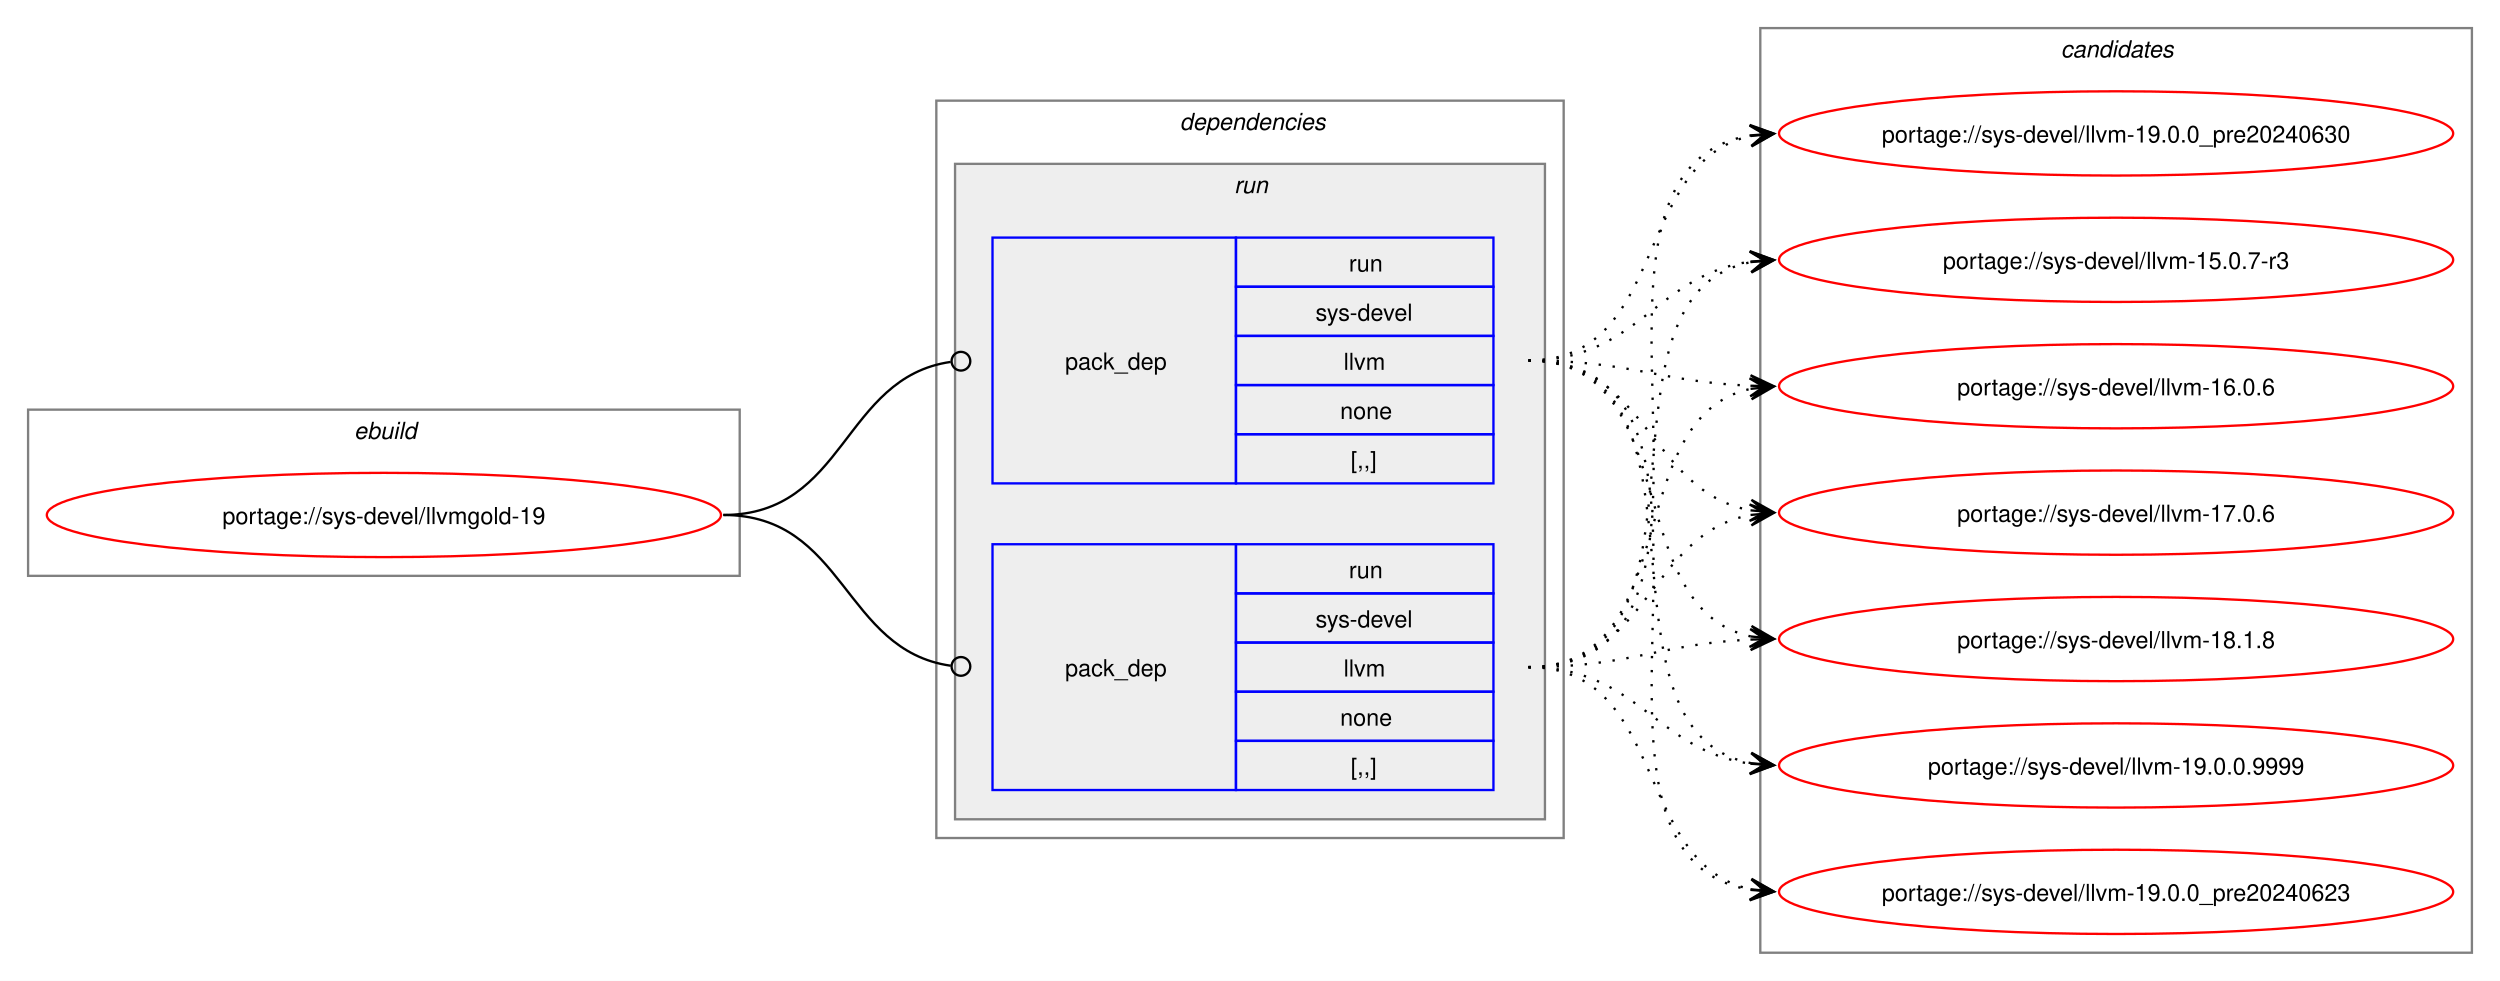
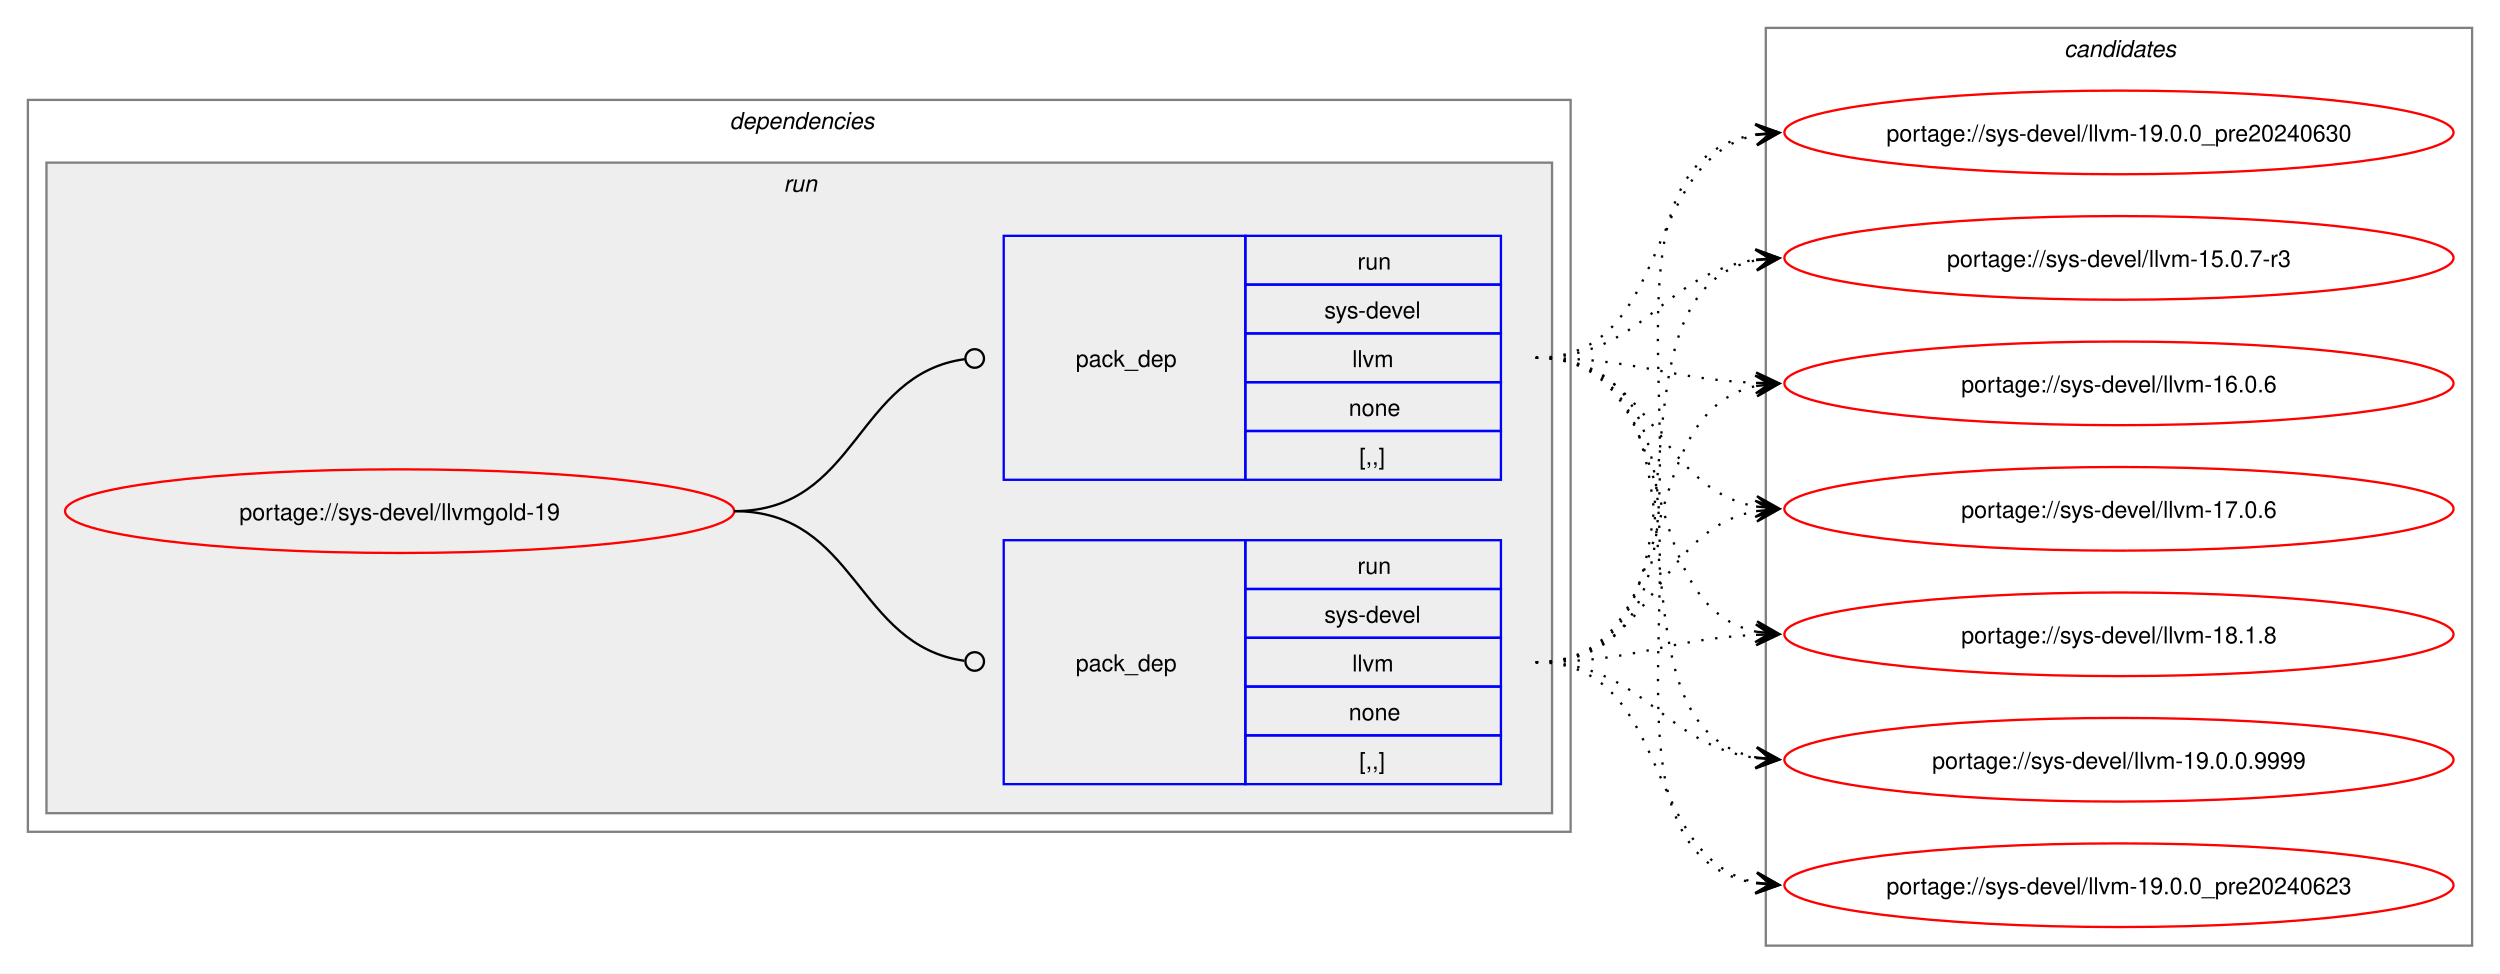
- <svg xmlns="http://www.w3.org/2000/svg" xmlns:xlink="http://www.w3.org/1999/xlink" width="1068pt" height="419pt" viewBox="0.00 0.00 1068.00 419.00">
+ <svg xmlns="http://www.w3.org/2000/svg" xmlns:xlink="http://www.w3.org/1999/xlink" width="1076pt" height="419pt" viewBox="0.00 0.00 1076.00 419.00">
  <g id="graph0" class="graph" transform="scale(1 1) rotate(0) translate(4 415)">
-     <polygon fill="white" stroke="none" points="-4,4 -4,-415 1064,-415 1064,4 -4,4" />
-     <g id="clust1" class="cluster">
-       <polygon fill="none" stroke="gray" points="8,-169 8,-240 312,-240 312,-169 8,-169" />
-       <text text-anchor="start" x="147.25" y="-227.5" font-family="Helvetica,sans-Serif" font-style="italic" font-size="10.00">ebuild</text>
-     </g>
+     <polygon fill="white" stroke="none" points="-4,4 -4,-415 1072,-415 1072,4 -4,4" />
    <g id="clust2" class="cluster">
-       <polygon fill="none" stroke="gray" points="396,-57 396,-372 664,-372 664,-57 396,-57" />
-       <text text-anchor="start" x="500" y="-359.5" font-family="Helvetica,sans-Serif" font-style="italic" font-size="10.00">dependencies</text>
+       <polygon fill="none" stroke="gray" points="8,-57 8,-372 672,-372 672,-57 8,-57" />
+       <text text-anchor="start" x="310" y="-359.5" font-family="Helvetica,sans-Serif" font-style="italic" font-size="10.00">dependencies</text>
    </g>
    <g id="clust5" class="cluster">
-       <polygon fill="#eeeeee" stroke="gray" points="404,-65 404,-345 656,-345 656,-65 404,-65" />
-       <text text-anchor="start" x="523.25" y="-332.5" font-family="Helvetica,sans-Serif" font-style="italic" font-size="10.00">run</text>
+       <polygon fill="#eeeeee" stroke="gray" points="16,-65 16,-345 664,-345 664,-65 16,-65" />
+       <text text-anchor="start" x="333.25" y="-332.5" font-family="Helvetica,sans-Serif" font-style="italic" font-size="10.00">run</text>
    </g>
    <g id="clust8" class="cluster">
-       <polygon fill="none" stroke="gray" points="748,-8 748,-403 1052,-403 1052,-8 748,-8" />
-       <text text-anchor="start" x="876.38" y="-390.5" font-family="Helvetica,sans-Serif" font-style="italic" font-size="10.00">candidates</text>
+       <polygon fill="none" stroke="gray" points="756,-8 756,-403 1060,-403 1060,-8 756,-8" />
+       <text text-anchor="start" x="884.38" y="-390.5" font-family="Helvetica,sans-Serif" font-style="italic" font-size="10.00">candidates</text>
    </g>
    <g id="node1" class="node">
      <g id="a_node1">
        <a xlink:href="../sys-devel/llvmgold-19.svg" xlink:title="portage://sys-devel/llvmgold-19">
-           <ellipse fill="none" stroke="red" cx="160" cy="-195" rx="144" ry="18" />
-           <text text-anchor="middle" x="160" y="-191.12" font-family="Helvetica,sans-Serif" font-size="10.00">portage://sys-devel/llvmgold-19</text>
+           <ellipse fill="none" stroke="red" cx="168" cy="-195" rx="144" ry="18" />
+           <text text-anchor="middle" x="168" y="-191.12" font-family="Helvetica,sans-Serif" font-size="10.00">portage://sys-devel/llvmgold-19</text>
        </a>
      </g>
    </g>
    <g id="node2" class="node">
-       <polygon fill="none" stroke="blue" points="420,-208.5 420,-313.5 524,-313.5 524,-208.5 420,-208.5" />
-       <text text-anchor="start" x="451" y="-257.12" font-family="Helvetica,sans-Serif" font-size="10.00">pack_dep</text>
-       <polygon fill="none" stroke="blue" points="524,-292.5 524,-313.5 634,-313.5 634,-292.5 524,-292.5" />
-       <text text-anchor="start" x="572.25" y="-299" font-family="Helvetica,sans-Serif" font-size="10.00">run</text>
-       <polygon fill="none" stroke="blue" points="524,-271.5 524,-292.5 634,-292.5 634,-271.5 524,-271.5" />
-       <text text-anchor="start" x="558" y="-278" font-family="Helvetica,sans-Serif" font-size="10.00">sys-devel</text>
-       <polygon fill="none" stroke="blue" points="524,-250.5 524,-271.5 634,-271.5 634,-250.5 524,-250.5" />
-       <text text-anchor="start" x="570" y="-257" font-family="Helvetica,sans-Serif" font-size="10.00">llvm</text>
-       <polygon fill="none" stroke="blue" points="524,-229.5 524,-250.5 634,-250.5 634,-229.5 524,-229.5" />
-       <text text-anchor="start" x="568.5" y="-236" font-family="Helvetica,sans-Serif" font-size="10.00">none</text>
-       <polygon fill="none" stroke="blue" points="524,-208.5 524,-229.5 634,-229.5 634,-208.5 524,-208.5" />
-       <text text-anchor="start" x="573" y="-215" font-family="Helvetica,sans-Serif" font-size="10.00">[,,]</text>
+       <polygon fill="none" stroke="blue" points="428,-77.5 428,-182.5 532,-182.5 532,-77.5 428,-77.5" />
+       <text text-anchor="start" x="459" y="-126.12" font-family="Helvetica,sans-Serif" font-size="10.00">pack_dep</text>
+       <polygon fill="none" stroke="blue" points="532,-161.5 532,-182.5 642,-182.5 642,-161.5 532,-161.5" />
+       <text text-anchor="start" x="580.25" y="-168" font-family="Helvetica,sans-Serif" font-size="10.00">run</text>
+       <polygon fill="none" stroke="blue" points="532,-140.5 532,-161.5 642,-161.5 642,-140.5 532,-140.5" />
+       <text text-anchor="start" x="566" y="-147" font-family="Helvetica,sans-Serif" font-size="10.00">sys-devel</text>
+       <polygon fill="none" stroke="blue" points="532,-119.5 532,-140.5 642,-140.5 642,-119.5 532,-119.5" />
+       <text text-anchor="start" x="578" y="-126" font-family="Helvetica,sans-Serif" font-size="10.00">llvm</text>
+       <polygon fill="none" stroke="blue" points="532,-98.5 532,-119.5 642,-119.5 642,-98.5 532,-98.5" />
+       <text text-anchor="start" x="576.5" y="-105" font-family="Helvetica,sans-Serif" font-size="10.00">none</text>
+       <polygon fill="none" stroke="blue" points="532,-77.5 532,-98.5 642,-98.5 642,-77.5 532,-77.5" />
+       <text text-anchor="start" x="581" y="-84" font-family="Helvetica,sans-Serif" font-size="10.00">[,,]</text>
    </g>
    <g id="edge1" class="edge">
-       <path fill="none" stroke="black" d="M305,-195C357.35,-195 355.87,-253.74 402.13,-260.39" />
-       <ellipse fill="none" stroke="black" cx="406.51" cy="-260.69" rx="4" ry="4" />
+       <path fill="none" stroke="black" d="M312,-195C364.85,-195 364.24,-137.15 411.04,-130.6" />
+       <ellipse fill="none" stroke="black" cx="415.51" cy="-130.3" rx="4" ry="4" />
    </g>
    <g id="node3" class="node">
-       <polygon fill="none" stroke="blue" points="420,-77.5 420,-182.5 524,-182.5 524,-77.5 420,-77.5" />
-       <text text-anchor="start" x="451" y="-126.12" font-family="Helvetica,sans-Serif" font-size="10.00">pack_dep</text>
-       <polygon fill="none" stroke="blue" points="524,-161.5 524,-182.5 634,-182.5 634,-161.5 524,-161.5" />
-       <text text-anchor="start" x="572.25" y="-168" font-family="Helvetica,sans-Serif" font-size="10.00">run</text>
-       <polygon fill="none" stroke="blue" points="524,-140.5 524,-161.5 634,-161.5 634,-140.5 524,-140.5" />
-       <text text-anchor="start" x="558" y="-147" font-family="Helvetica,sans-Serif" font-size="10.00">sys-devel</text>
-       <polygon fill="none" stroke="blue" points="524,-119.5 524,-140.5 634,-140.5 634,-119.5 524,-119.5" />
-       <text text-anchor="start" x="570" y="-126" font-family="Helvetica,sans-Serif" font-size="10.00">llvm</text>
-       <polygon fill="none" stroke="blue" points="524,-98.5 524,-119.5 634,-119.5 634,-98.5 524,-98.5" />
-       <text text-anchor="start" x="568.5" y="-105" font-family="Helvetica,sans-Serif" font-size="10.00">none</text>
-       <polygon fill="none" stroke="blue" points="524,-77.5 524,-98.5 634,-98.5 634,-77.5 524,-77.5" />
-       <text text-anchor="start" x="573" y="-84" font-family="Helvetica,sans-Serif" font-size="10.00">[,,]</text>
+       <polygon fill="none" stroke="blue" points="428,-208.5 428,-313.5 532,-313.5 532,-208.5 428,-208.5" />
+       <text text-anchor="start" x="459" y="-257.12" font-family="Helvetica,sans-Serif" font-size="10.00">pack_dep</text>
+       <polygon fill="none" stroke="blue" points="532,-292.5 532,-313.5 642,-313.5 642,-292.5 532,-292.5" />
+       <text text-anchor="start" x="580.25" y="-299" font-family="Helvetica,sans-Serif" font-size="10.00">run</text>
+       <polygon fill="none" stroke="blue" points="532,-271.5 532,-292.5 642,-292.5 642,-271.5 532,-271.5" />
+       <text text-anchor="start" x="566" y="-278" font-family="Helvetica,sans-Serif" font-size="10.00">sys-devel</text>
+       <polygon fill="none" stroke="blue" points="532,-250.5 532,-271.5 642,-271.5 642,-250.5 532,-250.5" />
+       <text text-anchor="start" x="578" y="-257" font-family="Helvetica,sans-Serif" font-size="10.00">llvm</text>
+       <polygon fill="none" stroke="blue" points="532,-229.5 532,-250.5 642,-250.5 642,-229.5 532,-229.5" />
+       <text text-anchor="start" x="576.5" y="-236" font-family="Helvetica,sans-Serif" font-size="10.00">none</text>
+       <polygon fill="none" stroke="blue" points="532,-208.5 532,-229.5 642,-229.5 642,-208.5 532,-208.5" />
+       <text text-anchor="start" x="581" y="-215" font-family="Helvetica,sans-Serif" font-size="10.00">[,,]</text>
    </g>
    <g id="edge2" class="edge">
-       <path fill="none" stroke="black" d="M305,-195C357.13,-195 356.06,-137.15 402.16,-130.6" />
-       <ellipse fill="none" stroke="black" cx="406.51" cy="-130.31" rx="4" ry="4" />
+       <path fill="none" stroke="black" d="M312,-195C365.18,-195 364.06,-253.98 411.3,-260.43" />
+       <ellipse fill="none" stroke="black" cx="415.51" cy="-260.71" rx="4" ry="4" />
    </g>
    <g id="node4" class="node">
      <g id="a_node4">
        <a xlink:href="../sys-devel/llvm-15.0.7-r3.svg" xlink:title="portage://sys-devel/llvm-15.0.7-r3">
-           <ellipse fill="none" stroke="red" cx="900" cy="-304" rx="144" ry="18" />
-           <text text-anchor="middle" x="900" y="-300.12" font-family="Helvetica,sans-Serif" font-size="10.00">portage://sys-devel/llvm-15.0.7-r3</text>
+           <ellipse fill="none" stroke="red" cx="908" cy="-304" rx="144" ry="18" />
+           <text text-anchor="middle" x="908" y="-300.12" font-family="Helvetica,sans-Serif" font-size="10.00">portage://sys-devel/llvm-15.0.7-r3</text>
        </a>
      </g>
    </g>
    <g id="edge3" class="edge">
-       <path fill="none" stroke="black" stroke-dasharray="1,5" d="M649,-261C695.87,-261 703.2,-297.54 743.89,-303.25" />
-       <polygon fill="black" stroke="black" points="753.78,-303.92 743.51,-307.74 750.01,-303.66 743.81,-303.25 743.81,-303.25 743.81,-303.25 750.01,-303.66 744.11,-298.76 753.78,-303.92" />
+       <path fill="none" stroke="black" stroke-dasharray="1,5" d="M657,-130C743.66,-130 678.6,-289.37 752.22,-303.06" />
+       <polygon fill="black" stroke="black" points="761.79,-303.89 751.43,-307.51 758.02,-303.57 751.82,-303.03 751.82,-303.03 751.82,-303.03 758.02,-303.57 752.21,-298.55 761.79,-303.89" />
    </g>
    <g id="node5" class="node">
      <g id="a_node5">
        <a xlink:href="../sys-devel/llvm-16.0.6.svg" xlink:title="portage://sys-devel/llvm-16.0.6">
-           <ellipse fill="none" stroke="red" cx="900" cy="-250" rx="144" ry="18" />
-           <text text-anchor="middle" x="900" y="-246.12" font-family="Helvetica,sans-Serif" font-size="10.00">portage://sys-devel/llvm-16.0.6</text>
+           <ellipse fill="none" stroke="red" cx="908" cy="-250" rx="144" ry="18" />
+           <text text-anchor="middle" x="908" y="-246.12" font-family="Helvetica,sans-Serif" font-size="10.00">portage://sys-devel/llvm-16.0.6</text>
        </a>
      </g>
    </g>
    <g id="edge4" class="edge">
-       <path fill="none" stroke="black" stroke-dasharray="1,5" d="M649,-261C692.48,-261 705.54,-251.73 744.03,-250.21" />
-       <polygon fill="black" stroke="black" points="753.78,-250.02 743.87,-254.71 750,-250.1 743.78,-250.21 743.78,-250.21 743.78,-250.21 750,-250.1 743.7,-245.72 753.78,-250.02" />
+       <path fill="none" stroke="black" stroke-dasharray="1,5" d="M657,-130C724.13,-130 695.61,-236.79 751.9,-248.89" />
+       <polygon fill="black" stroke="black" points="761.79,-249.88 751.39,-253.36 758.02,-249.5 751.84,-248.88 751.84,-248.88 751.84,-248.88 758.02,-249.5 752.29,-244.4 761.79,-249.88" />
    </g>
    <g id="node6" class="node">
      <g id="a_node6">
        <a xlink:href="../sys-devel/llvm-17.0.6.svg" xlink:title="portage://sys-devel/llvm-17.0.6">
-           <ellipse fill="none" stroke="red" cx="900" cy="-196" rx="144" ry="18" />
-           <text text-anchor="middle" x="900" y="-192.12" font-family="Helvetica,sans-Serif" font-size="10.00">portage://sys-devel/llvm-17.0.6</text>
+           <ellipse fill="none" stroke="red" cx="908" cy="-196" rx="144" ry="18" />
+           <text text-anchor="middle" x="908" y="-192.12" font-family="Helvetica,sans-Serif" font-size="10.00">portage://sys-devel/llvm-17.0.6</text>
        </a>
      </g>
    </g>
    <g id="edge5" class="edge">
-       <path fill="none" stroke="black" stroke-dasharray="1,5" d="M649,-261C700.27,-261 700.08,-205.06 743.91,-196.97" />
-       <polygon fill="black" stroke="black" points="753.79,-196.11 744.22,-201.46 750.02,-196.44 743.82,-196.98 743.82,-196.98 743.82,-196.98 750.02,-196.44 743.43,-192.49 753.79,-196.11" />
+       <path fill="none" stroke="black" stroke-dasharray="1,5" d="M657,-130C708.49,-130 707.91,-186.81 751.87,-195.02" />
+       <polygon fill="black" stroke="black" points="761.79,-195.89 751.43,-199.49 758.02,-195.56 751.83,-195.01 751.83,-195.01 751.83,-195.01 758.02,-195.56 752.22,-190.53 761.79,-195.89" />
    </g>
    <g id="node7" class="node">
      <g id="a_node7">
        <a xlink:href="../sys-devel/llvm-18.1.8.svg" xlink:title="portage://sys-devel/llvm-18.1.8">
-           <ellipse fill="none" stroke="red" cx="900" cy="-142" rx="144" ry="18" />
-           <text text-anchor="middle" x="900" y="-138.12" font-family="Helvetica,sans-Serif" font-size="10.00">portage://sys-devel/llvm-18.1.8</text>
+           <ellipse fill="none" stroke="red" cx="908" cy="-142" rx="144" ry="18" />
+           <text text-anchor="middle" x="908" y="-138.12" font-family="Helvetica,sans-Serif" font-size="10.00">portage://sys-devel/llvm-18.1.8</text>
        </a>
      </g>
    </g>
    <g id="edge6" class="edge">
-       <path fill="none" stroke="black" stroke-dasharray="1,5" d="M649,-261C715.82,-261 687.87,-155.1 743.95,-143.1" />
-       <polygon fill="black" stroke="black" points="753.79,-142.12 744.28,-147.59 750.02,-142.5 743.84,-143.11 743.84,-143.11 743.84,-143.11 750.02,-142.5 743.39,-138.64 753.79,-142.12" />
+       <path fill="none" stroke="black" stroke-dasharray="1,5" d="M657,-130C700.52,-130 713.51,-140.11 752.02,-141.77" />
+       <polygon fill="black" stroke="black" points="761.78,-141.97 751.69,-146.26 758,-141.9 751.78,-141.77 751.78,-141.77 751.78,-141.77 758,-141.9 751.88,-137.27 761.78,-141.97" />
    </g>
    <g id="node8" class="node">
      <g id="a_node8">
        <a xlink:href="../sys-devel/llvm-19.0.0.9999.svg" xlink:title="portage://sys-devel/llvm-19.0.0.9999">
-           <ellipse fill="none" stroke="red" cx="900" cy="-88" rx="144" ry="18" />
-           <text text-anchor="middle" x="900" y="-84.12" font-family="Helvetica,sans-Serif" font-size="10.00">portage://sys-devel/llvm-19.0.0.9999</text>
+           <ellipse fill="none" stroke="red" cx="908" cy="-88" rx="144" ry="18" />
+           <text text-anchor="middle" x="908" y="-84.12" font-family="Helvetica,sans-Serif" font-size="10.00">portage://sys-devel/llvm-19.0.0.9999</text>
        </a>
      </g>
    </g>
    <g id="edge7" class="edge">
-       <path fill="none" stroke="black" stroke-dasharray="1,5" d="M649,-261C735.3,-261 670.91,-102.55 744.26,-88.93" />
-       <polygon fill="black" stroke="black" points="753.79,-88.11 744.21,-93.45 750.02,-88.43 743.82,-88.97 743.82,-88.97 743.82,-88.97 750.02,-88.43 743.43,-84.49 753.79,-88.11" />
+       <path fill="none" stroke="black" stroke-dasharray="1,5" d="M657,-130C703.72,-130 711.32,-94.31 751.92,-88.73" />
+       <polygon fill="black" stroke="black" points="761.78,-88.08 752.1,-93.23 758.01,-88.33 751.81,-88.74 751.81,-88.74 751.81,-88.74 758.01,-88.33 751.51,-84.25 761.78,-88.08" />
    </g>
    <g id="node9" class="node">
      <g id="a_node9">
        <a xlink:href="../sys-devel/llvm-19.0.0_pre20240623.svg" xlink:title="portage://sys-devel/llvm-19.0.0_pre20240623">
-           <ellipse fill="none" stroke="red" cx="900" cy="-34" rx="144" ry="18" />
-           <text text-anchor="middle" x="900" y="-30.12" font-family="Helvetica,sans-Serif" font-size="10.00">portage://sys-devel/llvm-19.0.0_pre20240623</text>
+           <ellipse fill="none" stroke="red" cx="908" cy="-34" rx="144" ry="18" />
+           <text text-anchor="middle" x="908" y="-30.12" font-family="Helvetica,sans-Serif" font-size="10.00">portage://sys-devel/llvm-19.0.0_pre20240623</text>
        </a>
      </g>
    </g>
    <g id="edge8" class="edge">
-       <path fill="none" stroke="black" stroke-dasharray="1,5" d="M649,-261C756.43,-261 651.58,-49.68 744.08,-34.82" />
-       <polygon fill="black" stroke="black" points="753.79,-34.09 744.15,-39.33 750.01,-34.38 743.81,-34.84 743.81,-34.84 743.81,-34.84 750.01,-34.38 743.48,-30.36 753.79,-34.09" />
+       <path fill="none" stroke="black" stroke-dasharray="1,5" d="M657,-130C716.59,-130 701.75,-45.62 752.03,-35.08" />
+       <polygon fill="black" stroke="black" points="761.79,-34.12 752.28,-39.58 758.02,-34.49 751.84,-35.1 751.84,-35.1 751.84,-35.1 758.02,-34.49 751.4,-30.62 761.79,-34.12" />
    </g>
    <g id="node10" class="node">
      <g id="a_node10">
        <a xlink:href="../sys-devel/llvm-19.0.0_pre20240630.svg" xlink:title="portage://sys-devel/llvm-19.0.0_pre20240630">
-           <ellipse fill="none" stroke="red" cx="900" cy="-358" rx="144" ry="18" />
-           <text text-anchor="middle" x="900" y="-354.12" font-family="Helvetica,sans-Serif" font-size="10.00">portage://sys-devel/llvm-19.0.0_pre20240630</text>
+           <ellipse fill="none" stroke="red" cx="908" cy="-358" rx="144" ry="18" />
+           <text text-anchor="middle" x="908" y="-354.12" font-family="Helvetica,sans-Serif" font-size="10.00">portage://sys-devel/llvm-19.0.0_pre20240630</text>
        </a>
      </g>
    </g>
    <g id="edge9" class="edge">
-       <path fill="none" stroke="black" stroke-dasharray="1,5" d="M649,-261C708.87,-261 693.52,-346.25 743.99,-356.91" />
-       <polygon fill="black" stroke="black" points="753.79,-357.88 743.39,-361.37 750.02,-357.51 743.84,-356.9 743.84,-356.9 743.84,-356.9 750.02,-357.51 744.28,-352.42 753.79,-357.88" />
+       <path fill="none" stroke="black" stroke-dasharray="1,5" d="M657,-130C764.82,-130 659.23,-342.25 752.04,-357.17" />
+       <polygon fill="black" stroke="black" points="761.79,-357.91 751.48,-361.64 758.01,-357.62 751.81,-357.16 751.81,-357.16 751.81,-357.16 758.01,-357.62 752.15,-352.67 761.79,-357.91" />
    </g>
    <g id="edge10" class="edge">
-       <path fill="none" stroke="black" stroke-dasharray="1,5" d="M649,-130C735.66,-130 670.6,-289.37 744.22,-303.06" />
-       <polygon fill="black" stroke="black" points="753.79,-303.89 743.43,-307.51 750.02,-303.57 743.82,-303.03 743.82,-303.03 743.82,-303.03 750.02,-303.57 744.21,-298.55 753.79,-303.89" />
+       <path fill="none" stroke="black" stroke-dasharray="1,5" d="M657,-261C703.87,-261 711.2,-297.54 751.89,-303.25" />
+       <polygon fill="black" stroke="black" points="761.78,-303.92 751.51,-307.74 758.01,-303.66 751.81,-303.25 751.81,-303.25 751.81,-303.25 758.01,-303.66 752.11,-298.76 761.78,-303.92" />
    </g>
    <g id="edge11" class="edge">
-       <path fill="none" stroke="black" stroke-dasharray="1,5" d="M649,-130C716.13,-130 687.61,-236.79 743.9,-248.89" />
-       <polygon fill="black" stroke="black" points="753.79,-249.88 743.39,-253.36 750.02,-249.5 743.84,-248.88 743.84,-248.88 743.84,-248.88 750.02,-249.5 744.29,-244.4 753.79,-249.88" />
+       <path fill="none" stroke="black" stroke-dasharray="1,5" d="M657,-261C700.48,-261 713.54,-251.73 752.03,-250.21" />
+       <polygon fill="black" stroke="black" points="761.78,-250.02 751.87,-254.71 758,-250.1 751.78,-250.21 751.78,-250.21 751.78,-250.21 758,-250.1 751.7,-245.72 761.78,-250.02" />
    </g>
    <g id="edge12" class="edge">
-       <path fill="none" stroke="black" stroke-dasharray="1,5" d="M649,-130C700.49,-130 699.91,-186.81 743.87,-195.02" />
-       <polygon fill="black" stroke="black" points="753.79,-195.89 743.43,-199.49 750.02,-195.56 743.83,-195.01 743.83,-195.01 743.83,-195.01 750.02,-195.56 744.22,-190.53 753.79,-195.89" />
+       <path fill="none" stroke="black" stroke-dasharray="1,5" d="M657,-261C708.27,-261 708.08,-205.06 751.91,-196.97" />
+       <polygon fill="black" stroke="black" points="761.79,-196.11 752.22,-201.46 758.02,-196.44 751.82,-196.98 751.82,-196.98 751.82,-196.98 758.02,-196.44 751.43,-192.49 761.79,-196.11" />
    </g>
    <g id="edge13" class="edge">
-       <path fill="none" stroke="black" stroke-dasharray="1,5" d="M649,-130C692.52,-130 705.51,-140.11 744.02,-141.77" />
-       <polygon fill="black" stroke="black" points="753.78,-141.97 743.69,-146.26 750,-141.9 743.78,-141.77 743.78,-141.77 743.78,-141.77 750,-141.9 743.88,-137.27 753.78,-141.97" />
+       <path fill="none" stroke="black" stroke-dasharray="1,5" d="M657,-261C723.82,-261 695.87,-155.1 751.95,-143.1" />
+       <polygon fill="black" stroke="black" points="761.79,-142.12 752.28,-147.59 758.02,-142.5 751.84,-143.11 751.84,-143.11 751.84,-143.11 758.02,-142.5 751.39,-138.64 761.79,-142.12" />
    </g>
    <g id="edge14" class="edge">
-       <path fill="none" stroke="black" stroke-dasharray="1,5" d="M649,-130C695.72,-130 703.32,-94.31 743.92,-88.73" />
-       <polygon fill="black" stroke="black" points="753.78,-88.08 744.1,-93.23 750.01,-88.33 743.81,-88.74 743.81,-88.74 743.81,-88.74 750.01,-88.33 743.51,-84.25 753.78,-88.08" />
+       <path fill="none" stroke="black" stroke-dasharray="1,5" d="M657,-261C743.3,-261 678.91,-102.55 752.26,-88.93" />
+       <polygon fill="black" stroke="black" points="761.79,-88.11 752.21,-93.45 758.02,-88.43 751.82,-88.97 751.82,-88.97 751.82,-88.97 758.02,-88.43 751.43,-84.49 761.79,-88.11" />
    </g>
    <g id="edge15" class="edge">
-       <path fill="none" stroke="black" stroke-dasharray="1,5" d="M649,-130C708.59,-130 693.75,-45.62 744.03,-35.08" />
-       <polygon fill="black" stroke="black" points="753.79,-34.12 744.28,-39.58 750.02,-34.49 743.84,-35.1 743.84,-35.1 743.84,-35.1 750.02,-34.49 743.4,-30.62 753.79,-34.12" />
+       <path fill="none" stroke="black" stroke-dasharray="1,5" d="M657,-261C764.43,-261 659.58,-49.68 752.08,-34.82" />
+       <polygon fill="black" stroke="black" points="761.79,-34.09 752.15,-39.33 758.01,-34.38 751.81,-34.84 751.81,-34.84 751.81,-34.84 758.01,-34.38 751.48,-30.36 761.79,-34.09" />
    </g>
    <g id="edge16" class="edge">
-       <path fill="none" stroke="black" stroke-dasharray="1,5" d="M649,-130C756.82,-130 651.23,-342.25 744.04,-357.17" />
-       <polygon fill="black" stroke="black" points="753.79,-357.91 743.48,-361.64 750.01,-357.62 743.81,-357.16 743.81,-357.16 743.81,-357.16 750.01,-357.62 744.15,-352.67 753.79,-357.91" />
+       <path fill="none" stroke="black" stroke-dasharray="1,5" d="M657,-261C716.87,-261 701.52,-346.25 751.99,-356.91" />
+       <polygon fill="black" stroke="black" points="761.79,-357.88 751.39,-361.37 758.02,-357.51 751.84,-356.9 751.84,-356.9 751.84,-356.9 758.02,-357.51 752.28,-352.42 761.79,-357.88" />
    </g>
  </g>
</svg>
